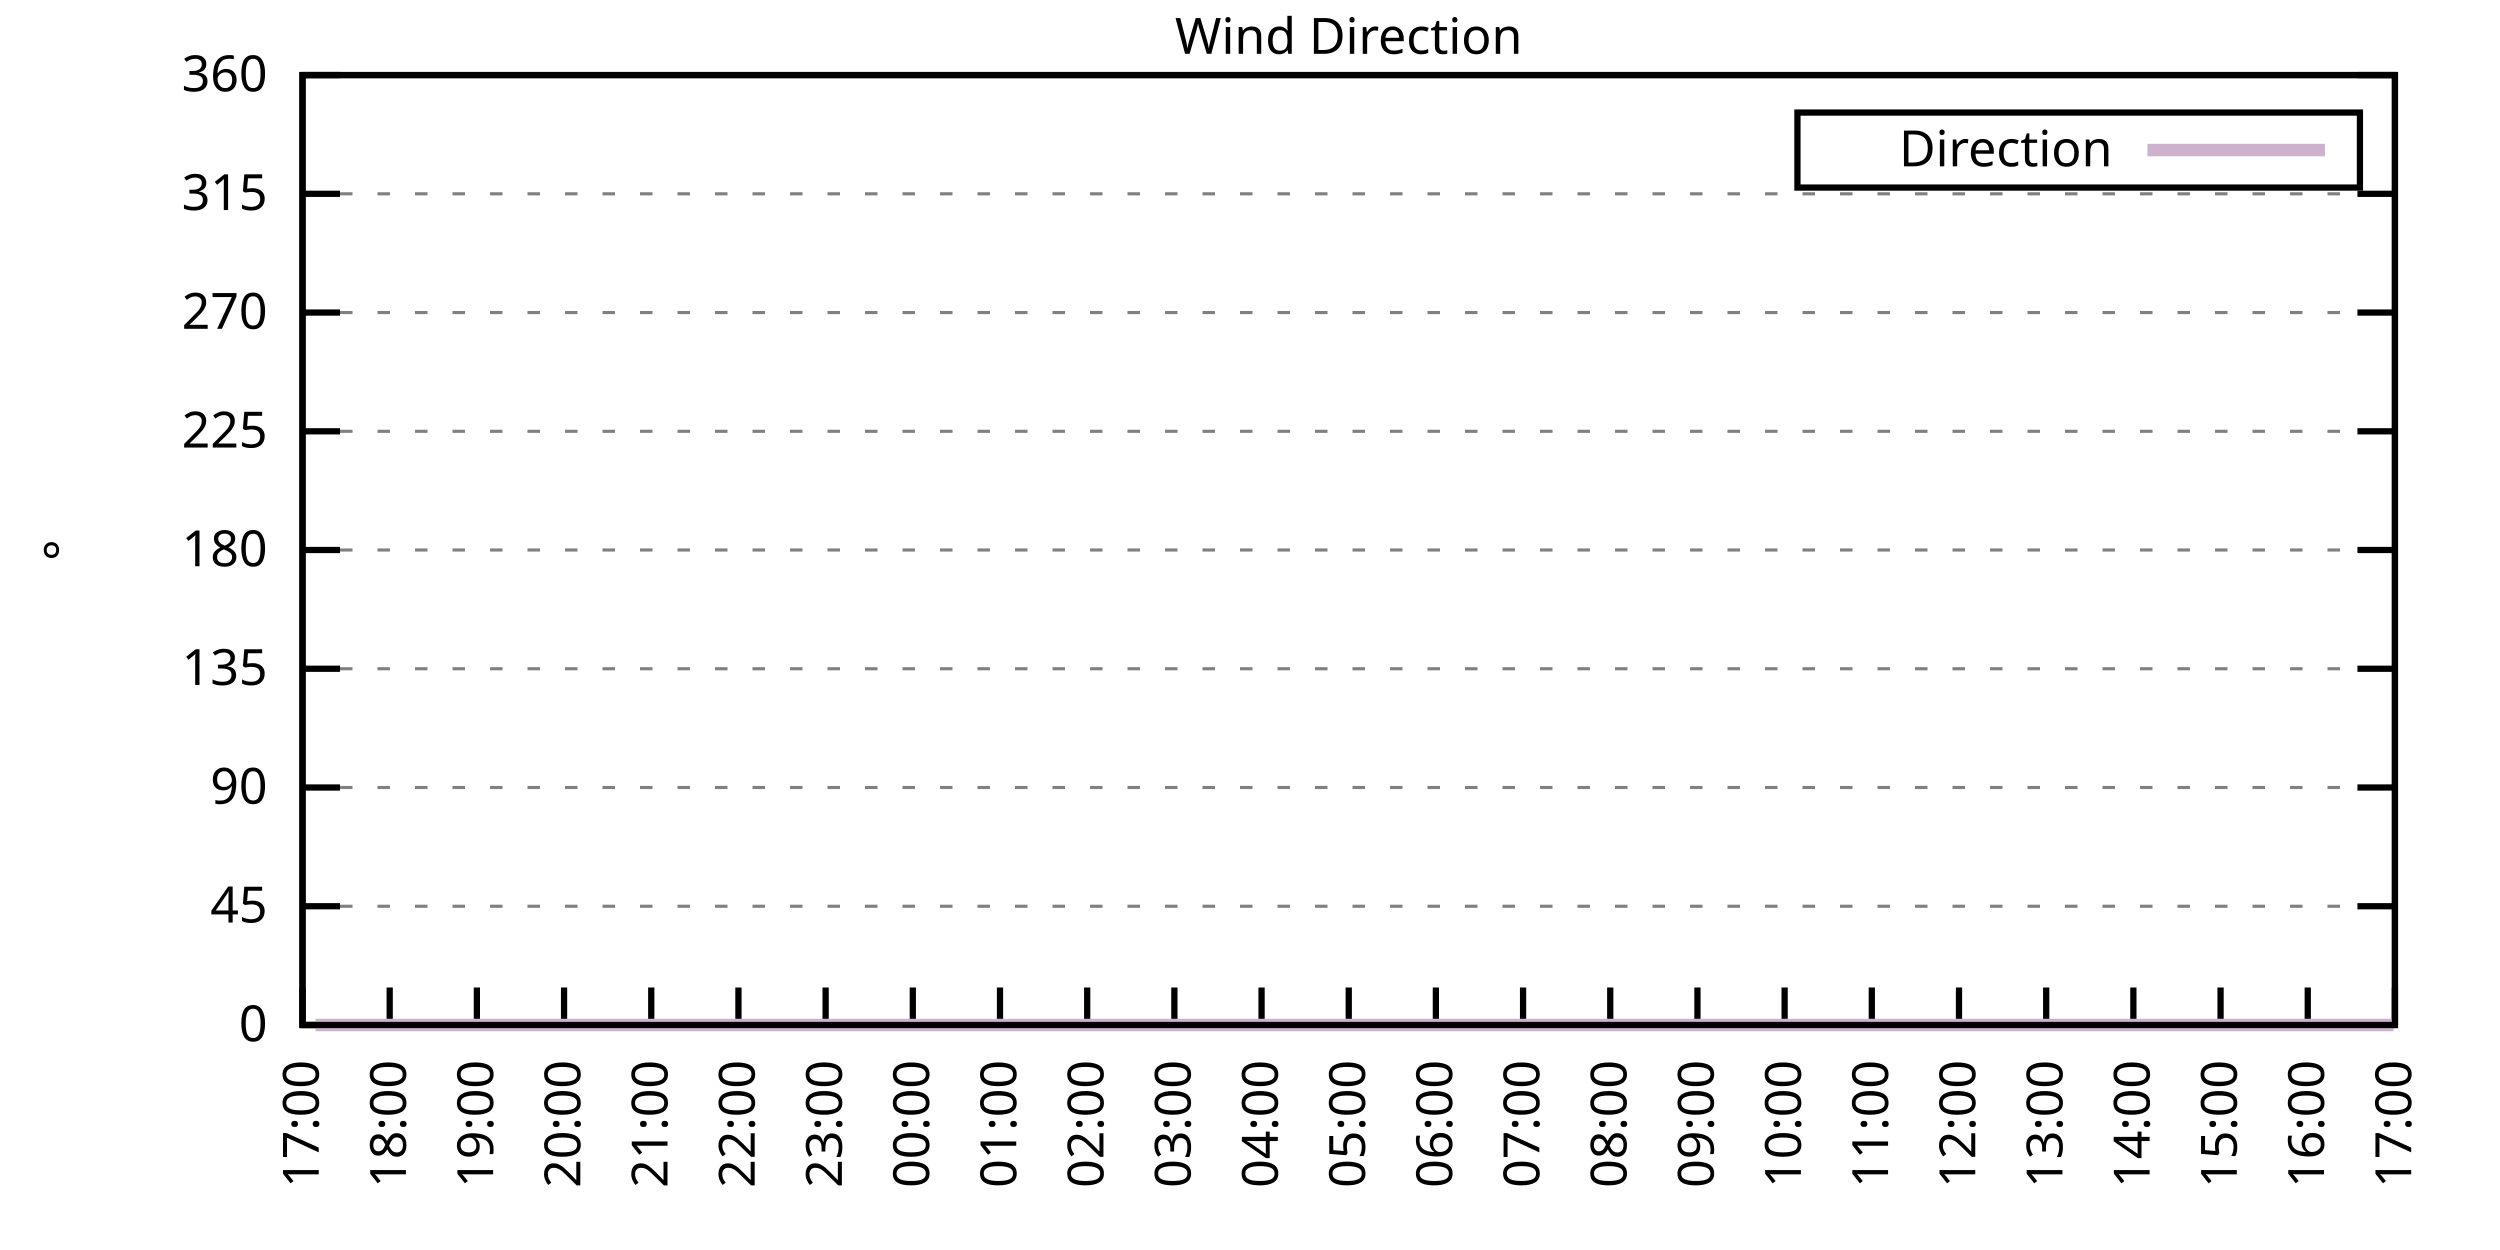
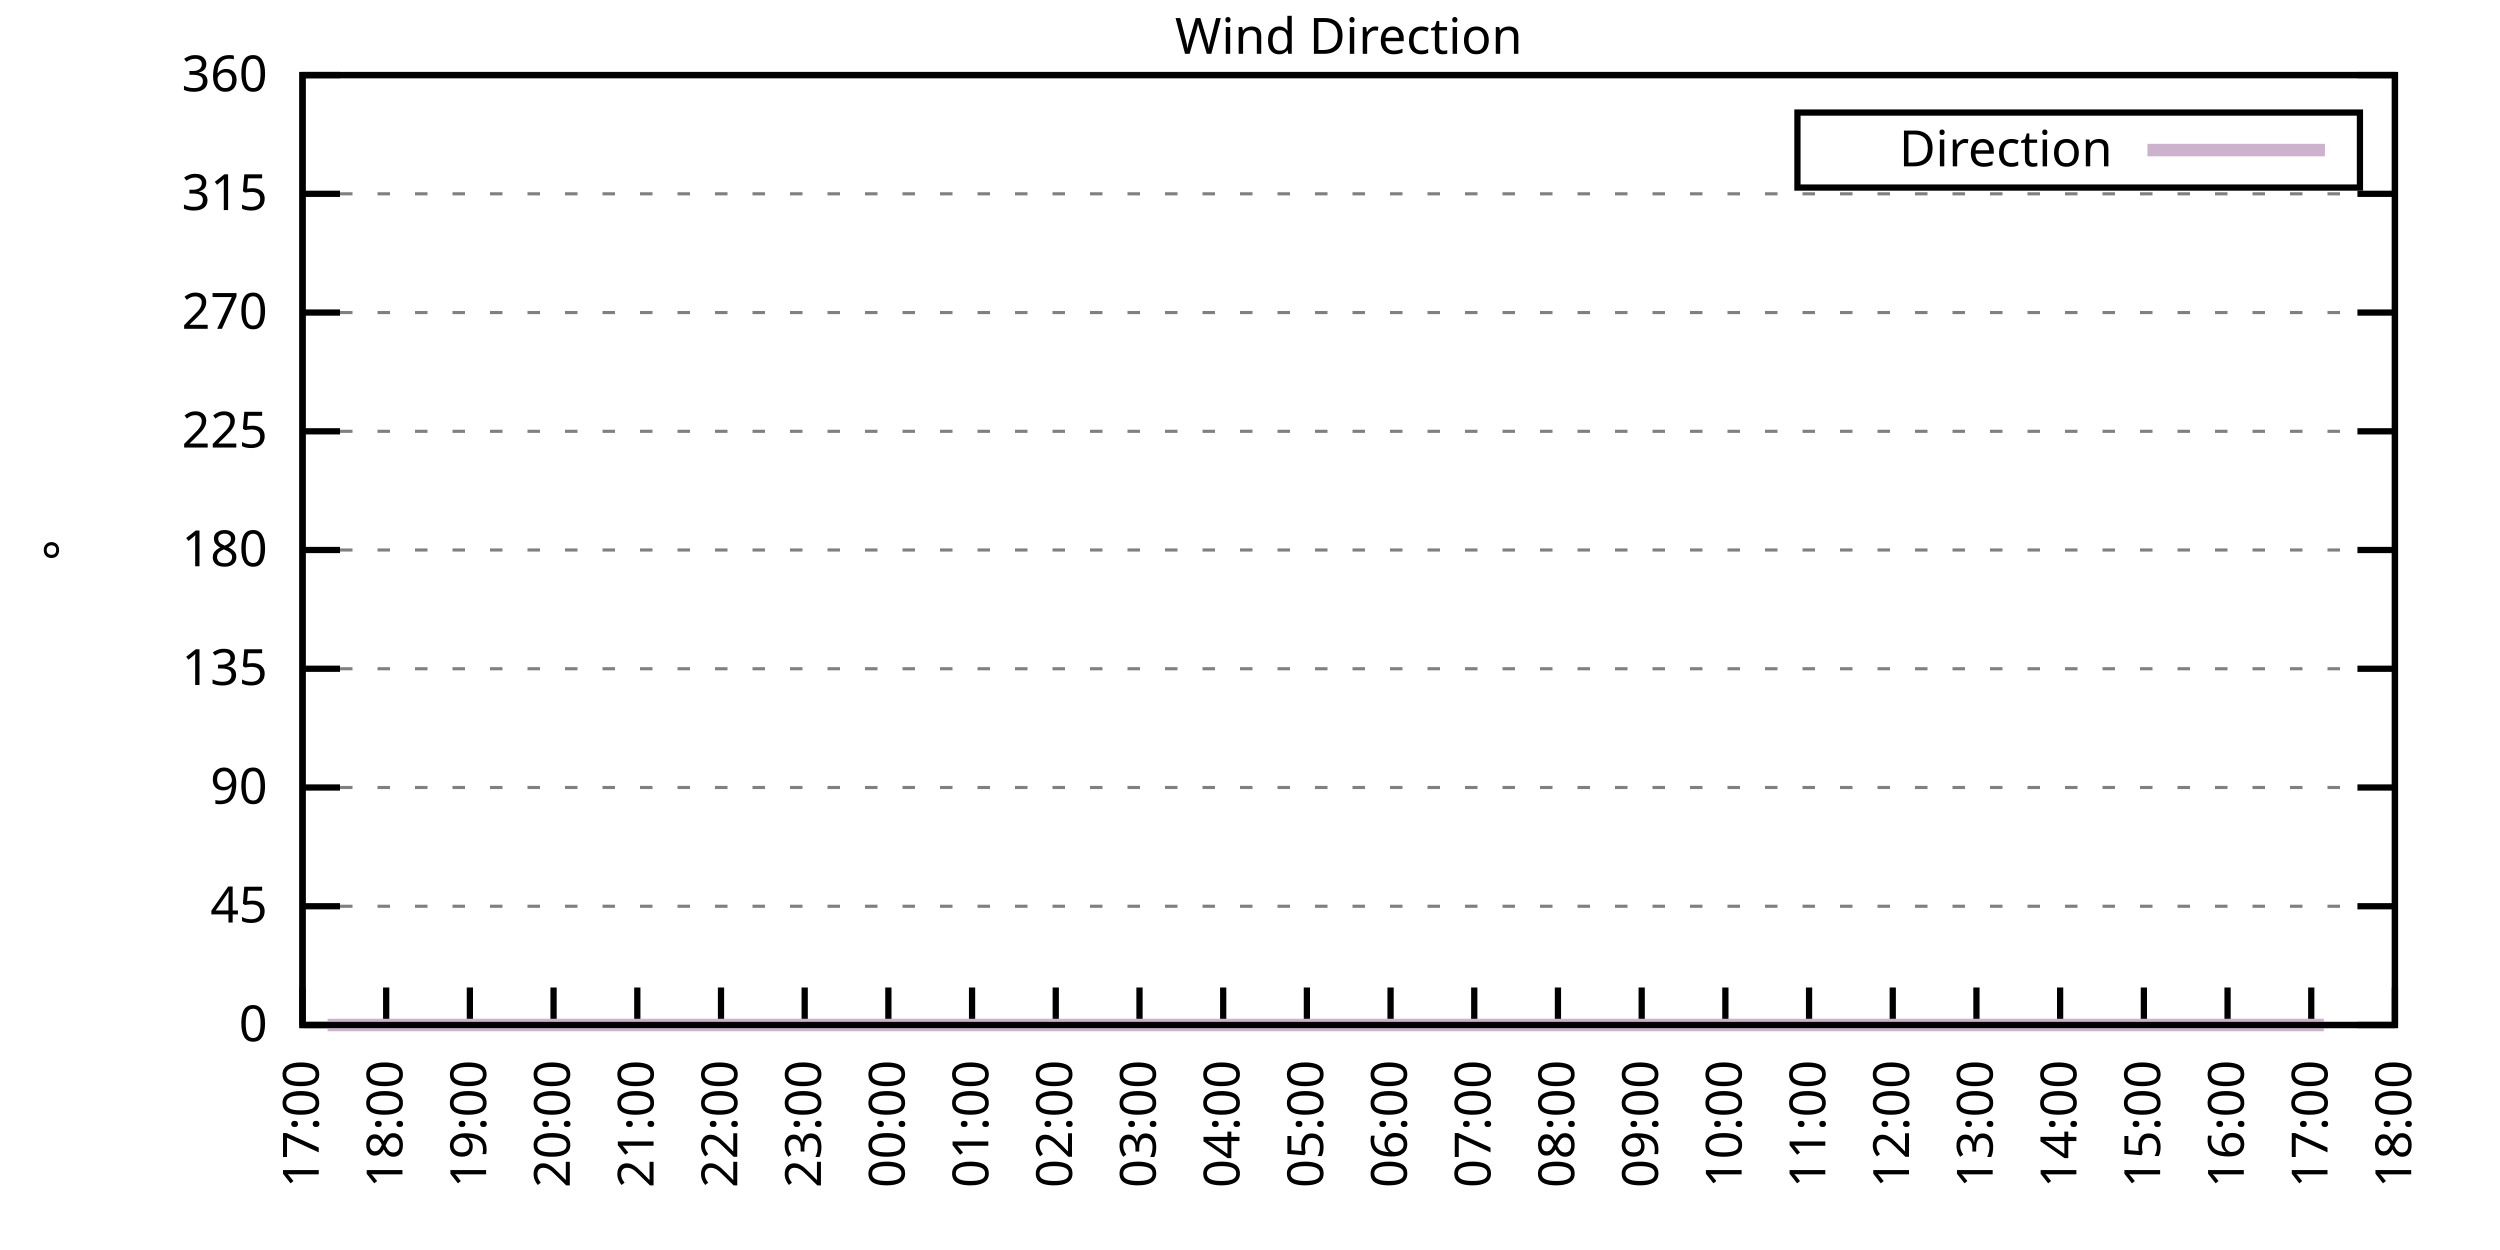
<svg xmlns="http://www.w3.org/2000/svg" xmlns:xlink="http://www.w3.org/1999/xlink" width="400" height="200" viewBox="0 0 400 200">
  <g id="gnuplot_canvas">
    <rect x="0" y="0" width="400" height="200" fill="none" />
    <defs>
      <circle id="gpDot" r="0.5" stroke-width="0.5" stroke="currentColor" />
      <path id="gpPt0" stroke-width="0.333" stroke="currentColor" d="M-1,0 h2 M0,-1 v2" />
      <path id="gpPt1" stroke-width="0.333" stroke="currentColor" d="M-1,-1 L1,1 M1,-1 L-1,1" />
      <path id="gpPt2" stroke-width="0.333" stroke="currentColor" d="M-1,0 L1,0 M0,-1 L0,1 M-1,-1 L1,1 M-1,1 L1,-1" />
      <rect id="gpPt3" stroke-width="0.333" stroke="currentColor" x="-1" y="-1" width="2" height="2" />
      <rect id="gpPt4" stroke-width="0.333" stroke="currentColor" fill="currentColor" x="-1" y="-1" width="2" height="2" />
      <circle id="gpPt5" stroke-width="0.333" stroke="currentColor" cx="0" cy="0" r="1" />
      <use xlink:href="#gpPt5" id="gpPt6" fill="currentColor" stroke="none" />
      <path id="gpPt7" stroke-width="0.333" stroke="currentColor" d="M0,-1.33 L-1.33,0.67 L1.33,0.67 z" />
      <use xlink:href="#gpPt7" id="gpPt8" fill="currentColor" stroke="none" />
      <use xlink:href="#gpPt7" id="gpPt9" stroke="currentColor" transform="rotate(180)" />
      <use xlink:href="#gpPt9" id="gpPt10" fill="currentColor" stroke="none" />
      <use xlink:href="#gpPt3" id="gpPt11" stroke="currentColor" transform="rotate(45)" />
      <use xlink:href="#gpPt11" id="gpPt12" fill="currentColor" stroke="none" />
      <path id="gpPt13" stroke-width="0.333" stroke="currentColor" d="M0,1.330 L1.265,0.411 L0.782,-1.067 L-0.782,-1.076 L-1.265,0.411 z" />
      <use xlink:href="#gpPt13" id="gpPt14" fill="currentColor" stroke="none" />
      <filter id="textbox" filterUnits="objectBoundingBox" x="0" y="0" height="1" width="1">
        <feFlood flood-color="white" flood-opacity="1" result="bgnd" />
        <feComposite in="SourceGraphic" in2="bgnd" operator="atop" />
      </filter>
      <filter id="greybox" filterUnits="objectBoundingBox" x="0" y="0" height="1" width="1">
        <feFlood flood-color="lightgrey" flood-opacity="1" result="grey" />
        <feComposite in="SourceGraphic" in2="grey" operator="atop" />
      </filter>
    </defs>
    <g fill="none" color="white" stroke="currentColor" stroke-width="1.00" stroke-linecap="butt" stroke-linejoin="miter">
</g>
    <g fill="none" color="black" stroke="currentColor" stroke-width="1.00" stroke-linecap="butt" stroke-linejoin="miter">
      <g stroke="none" shape-rendering="crispEdges">
        <polygon fill="rgb(255, 255, 255)" points="48.40,164.00 383.18,164.00 383.18,12.02 48.40,12.02 " />
      </g>
    </g>
    <g fill="none" color="black" stroke="currentColor" stroke-width="1.00" stroke-linecap="butt" stroke-linejoin="miter">
</g>
    <g fill="none" color="black" stroke="black" stroke-width="0.50" stroke-linecap="butt" stroke-linejoin="miter">
</g>
    <g fill="none" color="gray" stroke="currentColor" stroke-width="0.50" stroke-linecap="butt" stroke-linejoin="miter">
      <path stroke="gray" stroke-dasharray="2,4" class="gridline" d="M48.40,164.00 L383.19,164.00  " />
    </g>
    <g fill="none" color="gray" stroke="gray" stroke-width="1.00" stroke-linecap="butt" stroke-linejoin="miter">
</g>
    <g fill="none" color="black" stroke="currentColor" stroke-width="1.00" stroke-linecap="butt" stroke-linejoin="miter">
      <path stroke="black" d="M48.40,164.00 L54.40,164.00 M383.19,164.00 L377.19,164.00  " />
      <g transform="translate(42.80,166.60)" stroke="none" fill="black" font-family="Sans" font-size="8.00" text-anchor="end">
        <text>
          <tspan font-family="Sans"> 0</tspan>
        </text>
      </g>
    </g>
    <g fill="none" color="black" stroke="currentColor" stroke-width="1.00" stroke-linecap="butt" stroke-linejoin="miter">
</g>
    <g fill="none" color="black" stroke="black" stroke-width="0.50" stroke-linecap="butt" stroke-linejoin="miter">
</g>
    <g fill="none" color="gray" stroke="currentColor" stroke-width="0.50" stroke-linecap="butt" stroke-linejoin="miter">
      <path stroke="gray" stroke-dasharray="2,4" class="gridline" d="M48.40,145.00 L383.19,145.00  " />
    </g>
    <g fill="none" color="gray" stroke="gray" stroke-width="1.00" stroke-linecap="butt" stroke-linejoin="miter">
</g>
    <g fill="none" color="black" stroke="currentColor" stroke-width="1.00" stroke-linecap="butt" stroke-linejoin="miter">
      <path stroke="black" d="M48.40,145.00 L54.40,145.00 M383.19,145.00 L377.19,145.00  " />
      <g transform="translate(42.80,147.60)" stroke="none" fill="black" font-family="Sans" font-size="8.00" text-anchor="end">
        <text>
          <tspan font-family="Sans"> 45</tspan>
        </text>
      </g>
    </g>
    <g fill="none" color="black" stroke="currentColor" stroke-width="1.00" stroke-linecap="butt" stroke-linejoin="miter">
</g>
    <g fill="none" color="black" stroke="black" stroke-width="0.50" stroke-linecap="butt" stroke-linejoin="miter">
</g>
    <g fill="none" color="gray" stroke="currentColor" stroke-width="0.50" stroke-linecap="butt" stroke-linejoin="miter">
      <path stroke="gray" stroke-dasharray="2,4" class="gridline" d="M48.40,126.00 L383.19,126.00  " />
    </g>
    <g fill="none" color="gray" stroke="gray" stroke-width="1.00" stroke-linecap="butt" stroke-linejoin="miter">
</g>
    <g fill="none" color="black" stroke="currentColor" stroke-width="1.00" stroke-linecap="butt" stroke-linejoin="miter">
      <path stroke="black" d="M48.40,126.00 L54.40,126.00 M383.19,126.00 L377.19,126.00  " />
      <g transform="translate(42.80,128.60)" stroke="none" fill="black" font-family="Sans" font-size="8.00" text-anchor="end">
        <text>
          <tspan font-family="Sans"> 90</tspan>
        </text>
      </g>
    </g>
    <g fill="none" color="black" stroke="currentColor" stroke-width="1.00" stroke-linecap="butt" stroke-linejoin="miter">
</g>
    <g fill="none" color="black" stroke="black" stroke-width="0.50" stroke-linecap="butt" stroke-linejoin="miter">
</g>
    <g fill="none" color="gray" stroke="currentColor" stroke-width="0.50" stroke-linecap="butt" stroke-linejoin="miter">
      <path stroke="gray" stroke-dasharray="2,4" class="gridline" d="M48.40,107.00 L383.19,107.00  " />
    </g>
    <g fill="none" color="gray" stroke="gray" stroke-width="1.00" stroke-linecap="butt" stroke-linejoin="miter">
</g>
    <g fill="none" color="black" stroke="currentColor" stroke-width="1.00" stroke-linecap="butt" stroke-linejoin="miter">
      <path stroke="black" d="M48.40,107.00 L54.40,107.00 M383.19,107.00 L377.19,107.00  " />
      <g transform="translate(42.80,109.60)" stroke="none" fill="black" font-family="Sans" font-size="8.00" text-anchor="end">
        <text>
          <tspan font-family="Sans"> 135</tspan>
        </text>
      </g>
    </g>
    <g fill="none" color="black" stroke="currentColor" stroke-width="1.00" stroke-linecap="butt" stroke-linejoin="miter">
</g>
    <g fill="none" color="black" stroke="black" stroke-width="0.50" stroke-linecap="butt" stroke-linejoin="miter">
</g>
    <g fill="none" color="gray" stroke="currentColor" stroke-width="0.50" stroke-linecap="butt" stroke-linejoin="miter">
      <path stroke="gray" stroke-dasharray="2,4" class="gridline" d="M48.40,88.00 L383.19,88.00  " />
    </g>
    <g fill="none" color="gray" stroke="gray" stroke-width="1.00" stroke-linecap="butt" stroke-linejoin="miter">
</g>
    <g fill="none" color="black" stroke="currentColor" stroke-width="1.00" stroke-linecap="butt" stroke-linejoin="miter">
      <path stroke="black" d="M48.40,88.00 L54.40,88.00 M383.19,88.00 L377.19,88.00  " />
      <g transform="translate(42.80,90.60)" stroke="none" fill="black" font-family="Sans" font-size="8.00" text-anchor="end">
        <text>
          <tspan font-family="Sans"> 180</tspan>
        </text>
      </g>
    </g>
    <g fill="none" color="black" stroke="currentColor" stroke-width="1.00" stroke-linecap="butt" stroke-linejoin="miter">
</g>
    <g fill="none" color="black" stroke="black" stroke-width="0.50" stroke-linecap="butt" stroke-linejoin="miter">
</g>
    <g fill="none" color="gray" stroke="currentColor" stroke-width="0.50" stroke-linecap="butt" stroke-linejoin="miter">
      <path stroke="gray" stroke-dasharray="2,4" class="gridline" d="M48.40,69.01 L383.19,69.01  " />
    </g>
    <g fill="none" color="gray" stroke="gray" stroke-width="1.00" stroke-linecap="butt" stroke-linejoin="miter">
</g>
    <g fill="none" color="black" stroke="currentColor" stroke-width="1.00" stroke-linecap="butt" stroke-linejoin="miter">
      <path stroke="black" d="M48.40,69.01 L54.40,69.01 M383.19,69.01 L377.19,69.01  " />
      <g transform="translate(42.80,71.61)" stroke="none" fill="black" font-family="Sans" font-size="8.00" text-anchor="end">
        <text>
          <tspan font-family="Sans"> 225</tspan>
        </text>
      </g>
    </g>
    <g fill="none" color="black" stroke="currentColor" stroke-width="1.00" stroke-linecap="butt" stroke-linejoin="miter">
</g>
    <g fill="none" color="black" stroke="black" stroke-width="0.50" stroke-linecap="butt" stroke-linejoin="miter">
</g>
    <g fill="none" color="gray" stroke="currentColor" stroke-width="0.50" stroke-linecap="butt" stroke-linejoin="miter">
      <path stroke="gray" stroke-dasharray="2,4" class="gridline" d="M48.40,50.01 L383.19,50.01  " />
    </g>
    <g fill="none" color="gray" stroke="gray" stroke-width="1.00" stroke-linecap="butt" stroke-linejoin="miter">
</g>
    <g fill="none" color="black" stroke="currentColor" stroke-width="1.00" stroke-linecap="butt" stroke-linejoin="miter">
      <path stroke="black" d="M48.40,50.01 L54.40,50.01 M383.19,50.01 L377.19,50.01  " />
      <g transform="translate(42.80,52.61)" stroke="none" fill="black" font-family="Sans" font-size="8.00" text-anchor="end">
        <text>
          <tspan font-family="Sans"> 270</tspan>
        </text>
      </g>
    </g>
    <g fill="none" color="black" stroke="currentColor" stroke-width="1.00" stroke-linecap="butt" stroke-linejoin="miter">
</g>
    <g fill="none" color="black" stroke="black" stroke-width="0.50" stroke-linecap="butt" stroke-linejoin="miter">
</g>
    <g fill="none" color="gray" stroke="currentColor" stroke-width="0.50" stroke-linecap="butt" stroke-linejoin="miter">
      <path stroke="gray" stroke-dasharray="2,4" class="gridline" d="M48.40,31.01 L383.19,31.01  " />
    </g>
    <g fill="none" color="gray" stroke="gray" stroke-width="1.00" stroke-linecap="butt" stroke-linejoin="miter">
</g>
    <g fill="none" color="black" stroke="currentColor" stroke-width="1.00" stroke-linecap="butt" stroke-linejoin="miter">
      <path stroke="black" d="M48.40,31.01 L54.40,31.01 M383.19,31.01 L377.19,31.01  " />
      <g transform="translate(42.80,33.61)" stroke="none" fill="black" font-family="Sans" font-size="8.00" text-anchor="end">
        <text>
          <tspan font-family="Sans"> 315</tspan>
        </text>
      </g>
    </g>
    <g fill="none" color="black" stroke="currentColor" stroke-width="1.00" stroke-linecap="butt" stroke-linejoin="miter">
</g>
    <g fill="none" color="black" stroke="black" stroke-width="0.50" stroke-linecap="butt" stroke-linejoin="miter">
</g>
    <g fill="none" color="gray" stroke="currentColor" stroke-width="0.50" stroke-linecap="butt" stroke-linejoin="miter">
      <path stroke="gray" stroke-dasharray="2,4" class="gridline" d="M48.40,12.01 L383.19,12.01  " />
    </g>
    <g fill="none" color="gray" stroke="gray" stroke-width="1.00" stroke-linecap="butt" stroke-linejoin="miter">
</g>
    <g fill="none" color="black" stroke="currentColor" stroke-width="1.00" stroke-linecap="butt" stroke-linejoin="miter">
      <path stroke="black" d="M48.40,12.01 L54.40,12.01 M383.19,12.01 L377.19,12.01  " />
      <g transform="translate(42.80,14.61)" stroke="none" fill="black" font-family="Sans" font-size="8.00" text-anchor="end">
        <text>
          <tspan font-family="Sans"> 360</tspan>
        </text>
      </g>
    </g>
    <g fill="none" color="black" stroke="currentColor" stroke-width="1.00" stroke-linecap="butt" stroke-linejoin="miter">
      <path stroke="black" d="M48.40,164.00 L48.40,158.00  " />
      <g transform="translate(51.00,169.60) rotate(270.00)" stroke="none" fill="black" font-family="Sans" font-size="8.00" text-anchor="end">
        <text>
          <tspan font-family="Sans">17:00</tspan>
        </text>
      </g>
    </g>
    <g fill="none" color="black" stroke="currentColor" stroke-width="1.00" stroke-linecap="butt" stroke-linejoin="miter">
-       <path stroke="black" d="M62.35,164.00 L62.35,158.00  " />
-       <g transform="translate(64.95,169.60) rotate(270.00)" stroke="none" fill="black" font-family="Sans" font-size="8.00" text-anchor="end">
+       <path stroke="black" d="M61.79,164.00 L61.79,158.00  " />
+       <g transform="translate(64.39,169.60) rotate(270.00)" stroke="none" fill="black" font-family="Sans" font-size="8.00" text-anchor="end">
        <text>
          <tspan font-family="Sans">18:00</tspan>
        </text>
      </g>
    </g>
    <g fill="none" color="black" stroke="currentColor" stroke-width="1.00" stroke-linecap="butt" stroke-linejoin="miter">
-       <path stroke="black" d="M76.30,164.00 L76.30,158.00  " />
-       <g transform="translate(78.90,169.60) rotate(270.00)" stroke="none" fill="black" font-family="Sans" font-size="8.00" text-anchor="end">
+       <path stroke="black" d="M75.18,164.00 L75.18,158.00  " />
+       <g transform="translate(77.78,169.60) rotate(270.00)" stroke="none" fill="black" font-family="Sans" font-size="8.00" text-anchor="end">
        <text>
          <tspan font-family="Sans">19:00</tspan>
        </text>
      </g>
    </g>
    <g fill="none" color="black" stroke="currentColor" stroke-width="1.00" stroke-linecap="butt" stroke-linejoin="miter">
-       <path stroke="black" d="M90.25,164.00 L90.25,158.00  " />
-       <g transform="translate(92.85,169.60) rotate(270.00)" stroke="none" fill="black" font-family="Sans" font-size="8.00" text-anchor="end">
+       <path stroke="black" d="M88.57,164.00 L88.57,158.00  " />
+       <g transform="translate(91.17,169.60) rotate(270.00)" stroke="none" fill="black" font-family="Sans" font-size="8.00" text-anchor="end">
        <text>
          <tspan font-family="Sans">20:00</tspan>
        </text>
      </g>
    </g>
    <g fill="none" color="black" stroke="currentColor" stroke-width="1.00" stroke-linecap="butt" stroke-linejoin="miter">
-       <path stroke="black" d="M104.20,164.00 L104.20,158.00  " />
-       <g transform="translate(106.80,169.60) rotate(270.00)" stroke="none" fill="black" font-family="Sans" font-size="8.00" text-anchor="end">
+       <path stroke="black" d="M101.97,164.00 L101.97,158.00  " />
+       <g transform="translate(104.57,169.60) rotate(270.00)" stroke="none" fill="black" font-family="Sans" font-size="8.00" text-anchor="end">
        <text>
          <tspan font-family="Sans">21:00</tspan>
        </text>
      </g>
    </g>
    <g fill="none" color="black" stroke="currentColor" stroke-width="1.00" stroke-linecap="butt" stroke-linejoin="miter">
-       <path stroke="black" d="M118.15,164.00 L118.15,158.00  " />
-       <g transform="translate(120.75,169.60) rotate(270.00)" stroke="none" fill="black" font-family="Sans" font-size="8.00" text-anchor="end">
+       <path stroke="black" d="M115.36,164.00 L115.36,158.00  " />
+       <g transform="translate(117.96,169.60) rotate(270.00)" stroke="none" fill="black" font-family="Sans" font-size="8.00" text-anchor="end">
        <text>
          <tspan font-family="Sans">22:00</tspan>
        </text>
      </g>
    </g>
    <g fill="none" color="black" stroke="currentColor" stroke-width="1.00" stroke-linecap="butt" stroke-linejoin="miter">
-       <path stroke="black" d="M132.10,164.00 L132.10,158.00  " />
-       <g transform="translate(134.70,169.60) rotate(270.00)" stroke="none" fill="black" font-family="Sans" font-size="8.00" text-anchor="end">
+       <path stroke="black" d="M128.75,164.00 L128.75,158.00  " />
+       <g transform="translate(131.35,169.60) rotate(270.00)" stroke="none" fill="black" font-family="Sans" font-size="8.00" text-anchor="end">
        <text>
          <tspan font-family="Sans">23:00</tspan>
        </text>
      </g>
    </g>
    <g fill="none" color="black" stroke="currentColor" stroke-width="1.00" stroke-linecap="butt" stroke-linejoin="miter">
-       <path stroke="black" d="M146.05,164.00 L146.05,158.00  " />
-       <g transform="translate(148.65,169.60) rotate(270.00)" stroke="none" fill="black" font-family="Sans" font-size="8.00" text-anchor="end">
+       <path stroke="black" d="M142.14,164.00 L142.14,158.00  " />
+       <g transform="translate(144.74,169.60) rotate(270.00)" stroke="none" fill="black" font-family="Sans" font-size="8.00" text-anchor="end">
        <text>
          <tspan font-family="Sans">00:00</tspan>
        </text>
      </g>
    </g>
    <g fill="none" color="black" stroke="currentColor" stroke-width="1.00" stroke-linecap="butt" stroke-linejoin="miter">
-       <path stroke="black" d="M160.00,164.00 L160.00,158.00  " />
-       <g transform="translate(162.60,169.60) rotate(270.00)" stroke="none" fill="black" font-family="Sans" font-size="8.00" text-anchor="end">
+       <path stroke="black" d="M155.53,164.00 L155.53,158.00  " />
+       <g transform="translate(158.13,169.60) rotate(270.00)" stroke="none" fill="black" font-family="Sans" font-size="8.00" text-anchor="end">
        <text>
          <tspan font-family="Sans">01:00</tspan>
        </text>
      </g>
    </g>
    <g fill="none" color="black" stroke="currentColor" stroke-width="1.00" stroke-linecap="butt" stroke-linejoin="miter">
-       <path stroke="black" d="M173.95,164.00 L173.95,158.00  " />
-       <g transform="translate(176.55,169.60) rotate(270.00)" stroke="none" fill="black" font-family="Sans" font-size="8.00" text-anchor="end">
+       <path stroke="black" d="M168.92,164.00 L168.92,158.00  " />
+       <g transform="translate(171.52,169.60) rotate(270.00)" stroke="none" fill="black" font-family="Sans" font-size="8.00" text-anchor="end">
        <text>
          <tspan font-family="Sans">02:00</tspan>
        </text>
      </g>
    </g>
    <g fill="none" color="black" stroke="currentColor" stroke-width="1.00" stroke-linecap="butt" stroke-linejoin="miter">
-       <path stroke="black" d="M187.90,164.00 L187.90,158.00  " />
-       <g transform="translate(190.50,169.60) rotate(270.00)" stroke="none" fill="black" font-family="Sans" font-size="8.00" text-anchor="end">
+       <path stroke="black" d="M182.32,164.00 L182.32,158.00  " />
+       <g transform="translate(184.92,169.60) rotate(270.00)" stroke="none" fill="black" font-family="Sans" font-size="8.00" text-anchor="end">
        <text>
          <tspan font-family="Sans">03:00</tspan>
        </text>
      </g>
    </g>
    <g fill="none" color="black" stroke="currentColor" stroke-width="1.00" stroke-linecap="butt" stroke-linejoin="miter">
-       <path stroke="black" d="M201.85,164.00 L201.85,158.00  " />
-       <g transform="translate(204.45,169.60) rotate(270.00)" stroke="none" fill="black" font-family="Sans" font-size="8.00" text-anchor="end">
+       <path stroke="black" d="M195.71,164.00 L195.71,158.00  " />
+       <g transform="translate(198.31,169.60) rotate(270.00)" stroke="none" fill="black" font-family="Sans" font-size="8.00" text-anchor="end">
        <text>
          <tspan font-family="Sans">04:00</tspan>
        </text>
      </g>
    </g>
    <g fill="none" color="black" stroke="currentColor" stroke-width="1.00" stroke-linecap="butt" stroke-linejoin="miter">
-       <path stroke="black" d="M215.80,164.00 L215.80,158.00  " />
-       <g transform="translate(218.40,169.60) rotate(270.00)" stroke="none" fill="black" font-family="Sans" font-size="8.00" text-anchor="end">
+       <path stroke="black" d="M209.10,164.00 L209.10,158.00  " />
+       <g transform="translate(211.70,169.60) rotate(270.00)" stroke="none" fill="black" font-family="Sans" font-size="8.00" text-anchor="end">
        <text>
          <tspan font-family="Sans">05:00</tspan>
        </text>
      </g>
    </g>
    <g fill="none" color="black" stroke="currentColor" stroke-width="1.00" stroke-linecap="butt" stroke-linejoin="miter">
-       <path stroke="black" d="M229.74,164.00 L229.74,158.00  " />
-       <g transform="translate(232.34,169.60) rotate(270.00)" stroke="none" fill="black" font-family="Sans" font-size="8.00" text-anchor="end">
+       <path stroke="black" d="M222.49,164.00 L222.49,158.00  " />
+       <g transform="translate(225.09,169.60) rotate(270.00)" stroke="none" fill="black" font-family="Sans" font-size="8.00" text-anchor="end">
        <text>
          <tspan font-family="Sans">06:00</tspan>
        </text>
      </g>
    </g>
    <g fill="none" color="black" stroke="currentColor" stroke-width="1.00" stroke-linecap="butt" stroke-linejoin="miter">
-       <path stroke="black" d="M243.69,164.00 L243.69,158.00  " />
-       <g transform="translate(246.29,169.60) rotate(270.00)" stroke="none" fill="black" font-family="Sans" font-size="8.00" text-anchor="end">
+       <path stroke="black" d="M235.88,164.00 L235.88,158.00  " />
+       <g transform="translate(238.48,169.60) rotate(270.00)" stroke="none" fill="black" font-family="Sans" font-size="8.00" text-anchor="end">
        <text>
          <tspan font-family="Sans">07:00</tspan>
        </text>
      </g>
    </g>
    <g fill="none" color="black" stroke="currentColor" stroke-width="1.00" stroke-linecap="butt" stroke-linejoin="miter">
-       <path stroke="black" d="M257.64,164.00 L257.64,158.00  " />
-       <g transform="translate(260.24,169.60) rotate(270.00)" stroke="none" fill="black" font-family="Sans" font-size="8.00" text-anchor="end">
+       <path stroke="black" d="M249.27,164.00 L249.27,158.00  " />
+       <g transform="translate(251.87,169.60) rotate(270.00)" stroke="none" fill="black" font-family="Sans" font-size="8.00" text-anchor="end">
        <text>
          <tspan font-family="Sans">08:00</tspan>
        </text>
      </g>
    </g>
    <g fill="none" color="black" stroke="currentColor" stroke-width="1.00" stroke-linecap="butt" stroke-linejoin="miter">
-       <path stroke="black" d="M271.59,164.00 L271.59,158.00  " />
-       <g transform="translate(274.19,169.60) rotate(270.00)" stroke="none" fill="black" font-family="Sans" font-size="8.00" text-anchor="end">
+       <path stroke="black" d="M262.67,164.00 L262.67,158.00  " />
+       <g transform="translate(265.27,169.60) rotate(270.00)" stroke="none" fill="black" font-family="Sans" font-size="8.00" text-anchor="end">
        <text>
          <tspan font-family="Sans">09:00</tspan>
        </text>
      </g>
    </g>
    <g fill="none" color="black" stroke="currentColor" stroke-width="1.00" stroke-linecap="butt" stroke-linejoin="miter">
-       <path stroke="black" d="M285.54,164.00 L285.54,158.00  " />
-       <g transform="translate(288.14,169.60) rotate(270.00)" stroke="none" fill="black" font-family="Sans" font-size="8.00" text-anchor="end">
+       <path stroke="black" d="M276.06,164.00 L276.06,158.00  " />
+       <g transform="translate(278.66,169.60) rotate(270.00)" stroke="none" fill="black" font-family="Sans" font-size="8.00" text-anchor="end">
        <text>
          <tspan font-family="Sans">10:00</tspan>
        </text>
      </g>
    </g>
    <g fill="none" color="black" stroke="currentColor" stroke-width="1.00" stroke-linecap="butt" stroke-linejoin="miter">
-       <path stroke="black" d="M299.49,164.00 L299.49,158.00  " />
-       <g transform="translate(302.09,169.60) rotate(270.00)" stroke="none" fill="black" font-family="Sans" font-size="8.00" text-anchor="end">
+       <path stroke="black" d="M289.45,164.00 L289.45,158.00  " />
+       <g transform="translate(292.05,169.60) rotate(270.00)" stroke="none" fill="black" font-family="Sans" font-size="8.00" text-anchor="end">
        <text>
          <tspan font-family="Sans">11:00</tspan>
        </text>
      </g>
    </g>
    <g fill="none" color="black" stroke="currentColor" stroke-width="1.00" stroke-linecap="butt" stroke-linejoin="miter">
-       <path stroke="black" d="M313.44,164.00 L313.44,158.00  " />
-       <g transform="translate(316.04,169.60) rotate(270.00)" stroke="none" fill="black" font-family="Sans" font-size="8.00" text-anchor="end">
+       <path stroke="black" d="M302.84,164.00 L302.84,158.00  " />
+       <g transform="translate(305.44,169.60) rotate(270.00)" stroke="none" fill="black" font-family="Sans" font-size="8.00" text-anchor="end">
        <text>
          <tspan font-family="Sans">12:00</tspan>
        </text>
      </g>
    </g>
    <g fill="none" color="black" stroke="currentColor" stroke-width="1.00" stroke-linecap="butt" stroke-linejoin="miter">
-       <path stroke="black" d="M327.39,164.00 L327.39,158.00  " />
-       <g transform="translate(329.99,169.60) rotate(270.00)" stroke="none" fill="black" font-family="Sans" font-size="8.00" text-anchor="end">
+       <path stroke="black" d="M316.23,164.00 L316.23,158.00  " />
+       <g transform="translate(318.83,169.60) rotate(270.00)" stroke="none" fill="black" font-family="Sans" font-size="8.00" text-anchor="end">
        <text>
          <tspan font-family="Sans">13:00</tspan>
        </text>
      </g>
    </g>
    <g fill="none" color="black" stroke="currentColor" stroke-width="1.00" stroke-linecap="butt" stroke-linejoin="miter">
-       <path stroke="black" d="M341.34,164.00 L341.34,158.00  " />
-       <g transform="translate(343.94,169.60) rotate(270.00)" stroke="none" fill="black" font-family="Sans" font-size="8.00" text-anchor="end">
+       <path stroke="black" d="M329.62,164.00 L329.62,158.00  " />
+       <g transform="translate(332.22,169.60) rotate(270.00)" stroke="none" fill="black" font-family="Sans" font-size="8.00" text-anchor="end">
        <text>
          <tspan font-family="Sans">14:00</tspan>
        </text>
      </g>
    </g>
    <g fill="none" color="black" stroke="currentColor" stroke-width="1.00" stroke-linecap="butt" stroke-linejoin="miter">
-       <path stroke="black" d="M355.29,164.00 L355.29,158.00  " />
-       <g transform="translate(357.89,169.60) rotate(270.00)" stroke="none" fill="black" font-family="Sans" font-size="8.00" text-anchor="end">
+       <path stroke="black" d="M343.02,164.00 L343.02,158.00  " />
+       <g transform="translate(345.62,169.60) rotate(270.00)" stroke="none" fill="black" font-family="Sans" font-size="8.00" text-anchor="end">
        <text>
          <tspan font-family="Sans">15:00</tspan>
        </text>
      </g>
    </g>
    <g fill="none" color="black" stroke="currentColor" stroke-width="1.00" stroke-linecap="butt" stroke-linejoin="miter">
-       <path stroke="black" d="M369.24,164.00 L369.24,158.00  " />
-       <g transform="translate(371.84,169.60) rotate(270.00)" stroke="none" fill="black" font-family="Sans" font-size="8.00" text-anchor="end">
+       <path stroke="black" d="M356.41,164.00 L356.41,158.00  " />
+       <g transform="translate(359.01,169.60) rotate(270.00)" stroke="none" fill="black" font-family="Sans" font-size="8.00" text-anchor="end">
        <text>
          <tspan font-family="Sans">16:00</tspan>
+         </text>
+       </g>
+     </g>
+     <g fill="none" color="black" stroke="currentColor" stroke-width="1.00" stroke-linecap="butt" stroke-linejoin="miter">
+       <path stroke="black" d="M369.80,164.00 L369.80,158.00  " />
+       <g transform="translate(372.40,169.60) rotate(270.00)" stroke="none" fill="black" font-family="Sans" font-size="8.00" text-anchor="end">
+         <text>
+           <tspan font-family="Sans">17:00</tspan>
        </text>
      </g>
    </g>
    <g fill="none" color="black" stroke="currentColor" stroke-width="1.00" stroke-linecap="butt" stroke-linejoin="miter">
      <path stroke="black" d="M383.19,164.00 L383.19,158.00  " />
      <g transform="translate(385.79,169.60) rotate(270.00)" stroke="none" fill="black" font-family="Sans" font-size="8.00" text-anchor="end">
        <text>
-           <tspan font-family="Sans">17:00</tspan>
+           <tspan font-family="Sans">18:00</tspan>
        </text>
      </g>
    </g>
    <g fill="none" color="black" stroke="currentColor" stroke-width="1.00" stroke-linecap="butt" stroke-linejoin="miter">
</g>
    <g fill="none" color="black" stroke="currentColor" stroke-width="1.00" stroke-linecap="butt" stroke-linejoin="miter">
      <path stroke="black" d="M48.40,12.01 L48.40,164.00 L383.19,164.00 L383.19,12.01 L48.40,12.01 Z  " />
    </g>
    <g fill="none" color="black" stroke="currentColor" stroke-width="1.00" stroke-linecap="butt" stroke-linejoin="miter">
</g>
    <g fill="none" color="black" stroke="currentColor" stroke-width="1.00" stroke-linecap="butt" stroke-linejoin="miter">
      <path stroke="black" d="M287.59,30.01 L287.59,18.01 L377.59,18.01 L377.59,30.01 L287.59,30.01 Z  " />
    </g>
    <g id="Wind_direction_plot_1">
      <g fill="none" color="white" stroke="black" stroke-width="2.00" stroke-linecap="butt" stroke-linejoin="miter">
</g>
      <g fill="none" color="black" stroke="currentColor" stroke-width="2.00" stroke-linecap="butt" stroke-linejoin="miter">
        <g transform="translate(337.99,26.61)" stroke="none" fill="black" font-family="Sans" font-size="8.00" text-anchor="end">
          <text>
            <tspan font-family="Sans">Direction</tspan>
          </text>
        </g>
      </g>
      <g fill="none" color="black" stroke="currentColor" stroke-width="2.00" stroke-linecap="butt" stroke-linejoin="miter">
-         <path stroke="rgb(204, 178, 204)" d="M343.59,24.01 L371.99,24.01 M50.49,164.00 L52.58,164.00 L55.14,164.00 L57.47,164.00 L59.79,164.00 L61.88,164.00   L64.44,164.00 L66.53,164.00 L69.09,164.00 L71.18,164.00 L73.74,164.00 L76.07,164.00 L78.16,164.00 L80.48,164.00   L82.81,164.00 L85.37,164.00 L87.69,164.00 L89.78,164.00 L92.11,164.00 L94.67,164.00 L96.76,164.00 L99.32,164.00   L101.64,164.00 L103.73,164.00 L106.29,164.00 L108.62,164.00 L110.71,164.00 L113.03,164.00 L115.59,164.00 L117.68,164.00   L120.01,164.00 L122.10,164.00 L124.66,164.00 L127.22,164.00 L129.31,164.00 L131.63,164.00 L134.19,164.00 L136.51,164.00   L138.84,164.00 L141.16,164.00 L143.49,164.00 L145.58,164.00 L148.14,164.00 L150.23,164.00 L152.79,164.00 L155.11,164.00   L157.44,164.00 L159.76,164.00 L161.62,164.00 L164.41,164.00 L166.74,164.00 L168.83,164.00 L171.16,164.00 L173.48,164.00   L176.04,164.00 L178.36,164.00 L180.46,164.00 L182.78,164.00 L185.34,164.00 L187.66,164.00 L189.76,164.00 L192.31,164.00   L194.41,164.00 L196.96,164.00 L199.06,164.00 L201.38,164.00 L203.71,164.00 L206.26,164.00 L208.36,164.00 L210.91,164.00   L213.24,164.00 L215.56,164.00 L217.89,164.00 L219.98,164.00 L222.54,164.00 L224.86,164.00 L227.19,164.00 L229.51,164.00   L231.60,164.00 L234.16,164.00 L236.49,164.00 L238.58,164.00 L240.90,164.00 L243.46,164.00 L245.55,164.00 L248.11,164.00   L250.20,164.00 L252.76,164.00 L254.85,164.00 L257.18,164.00 L259.50,164.00 L262.06,164.00 L263.92,164.00 L266.71,164.00   L269.04,164.00 L271.36,164.00 L273.45,164.00 L276.01,164.00 L278.34,164.00 L280.66,164.00 L282.99,164.00 L285.08,164.00   L287.64,164.00 L289.73,164.00 L292.29,164.00 L294.61,164.00 L296.94,164.00 L299.26,164.00 L301.35,164.00 L303.68,164.00   L306.23,164.00 L308.33,164.00 L310.88,164.00 L312.98,164.00 L315.53,164.00 L317.39,164.00 L319.95,164.00 L322.28,164.00   L324.37,164.00 L326.93,164.00 L329.48,164.00 L331.81,164.00 L333.67,164.00 L336.23,164.00 L338.32,164.00 L340.88,164.00   L343.43,164.00 L345.53,164.00 L348.08,164.00 L350.18,164.00 L352.73,164.00 L355.06,164.00 L357.15,164.00 L359.71,164.00   L362.03,164.00 L363.89,164.00 L366.68,164.00 L368.54,164.00 L371.33,164.00 L373.66,164.00 L375.98,164.00 L378.31,164.00   L380.63,164.00 L382.96,164.00  " />
+         <path stroke="rgb(204, 178, 204)" d="M343.59,24.01 L371.99,24.01 M52.42,164.00 L54.87,164.00 L57.10,164.00 L59.34,164.00 L61.35,164.00 L63.80,164.00   L65.81,164.00 L68.26,164.00 L70.27,164.00 L72.73,164.00 L74.96,164.00 L76.97,164.00 L79.20,164.00 L81.43,164.00   L83.89,164.00 L86.12,164.00 L88.13,164.00 L90.36,164.00 L92.82,164.00 L94.82,164.00 L97.28,164.00 L99.51,164.00   L101.52,164.00 L103.98,164.00 L106.21,164.00 L108.22,164.00 L110.45,164.00 L112.90,164.00 L114.91,164.00 L117.14,164.00   L119.15,164.00 L121.61,164.00 L124.06,164.00 L126.07,164.00 L128.30,164.00 L130.76,164.00 L132.99,164.00 L135.22,164.00   L137.45,164.00 L139.69,164.00 L141.69,164.00 L144.15,164.00 L146.16,164.00 L148.61,164.00 L150.85,164.00 L153.08,164.00   L155.31,164.00 L157.10,164.00 L159.77,164.00 L162.01,164.00 L164.01,164.00 L166.25,164.00 L168.48,164.00 L170.93,164.00   L173.17,164.00 L175.17,164.00 L177.41,164.00 L179.86,164.00 L182.09,164.00 L184.10,164.00 L186.56,164.00 L188.57,164.00   L191.02,164.00 L193.03,164.00 L195.26,164.00 L197.49,164.00 L199.95,164.00 L201.96,164.00 L204.41,164.00 L206.64,164.00   L208.88,164.00 L211.11,164.00 L213.12,164.00 L215.57,164.00 L217.80,164.00 L220.04,164.00 L222.27,164.00 L224.28,164.00   L226.73,164.00 L228.96,164.00 L230.97,164.00 L233.20,164.00 L235.66,164.00 L237.67,164.00 L240.12,164.00 L242.13,164.00   L244.59,164.00 L246.60,164.00 L248.83,164.00 L251.06,164.00 L253.51,164.00 L255.30,164.00 L257.98,164.00 L260.21,164.00   L262.44,164.00 L264.45,164.00 L266.91,164.00 L269.14,164.00 L271.37,164.00 L273.60,164.00 L275.61,164.00 L278.07,164.00   L280.07,164.00 L282.53,164.00 L284.76,164.00 L286.99,164.00 L289.23,164.00 L291.23,164.00 L293.47,164.00 L295.92,164.00   L297.93,164.00 L300.39,164.00 L302.39,164.00 L304.85,164.00 L306.63,164.00 L309.09,164.00 L311.32,164.00 L313.33,164.00   L315.79,164.00 L318.24,164.00 L320.47,164.00 L322.26,164.00 L324.71,164.00 L326.72,164.00 L329.18,164.00 L331.63,164.00   L333.64,164.00 L336.10,164.00 L338.10,164.00 L340.56,164.00 L342.79,164.00 L344.80,164.00 L347.26,164.00 L349.49,164.00   L351.27,164.00 L353.95,164.00 L355.74,164.00 L358.42,164.00 L360.65,164.00 L362.88,164.00 L365.11,164.00 L367.34,164.00   L369.58,164.00 L371.81,164.00  " />
      </g>
    </g>
    <g fill="none" color="black" stroke="currentColor" stroke-width="2.00" stroke-linecap="butt" stroke-linejoin="miter">
</g>
    <g fill="none" color="black" stroke="black" stroke-width="1.00" stroke-linecap="butt" stroke-linejoin="miter">
</g>
    <g fill="none" color="black" stroke="currentColor" stroke-width="1.00" stroke-linecap="butt" stroke-linejoin="miter">
      <path stroke="black" d="M48.40,12.01 L48.40,164.00 L383.19,164.00 L383.19,12.01 L48.40,12.01 Z  " />
      <g transform="translate(12.80,88.01) rotate(270.00)" stroke="none" fill="black" font-family="Sans" font-size="8.00" text-anchor="middle">
        <text>
          <tspan font-family="Sans">°</tspan>
        </text>
      </g>
    </g>
    <g fill="none" color="black" stroke="currentColor" stroke-width="1.00" stroke-linecap="butt" stroke-linejoin="miter">
</g>
    <g fill="none" color="black" stroke="currentColor" stroke-width="1.00" stroke-linecap="butt" stroke-linejoin="miter">
      <g transform="translate(215.79,8.61)" stroke="none" fill="black" font-family="Sans" font-size="8.00" text-anchor="middle">
        <text>
          <tspan font-family="Sans">Wind Direction</tspan>
        </text>
      </g>
    </g>
    <g fill="none" color="black" stroke="currentColor" stroke-width="1.00" stroke-linecap="butt" stroke-linejoin="miter">
</g>
  </g>
</svg>
